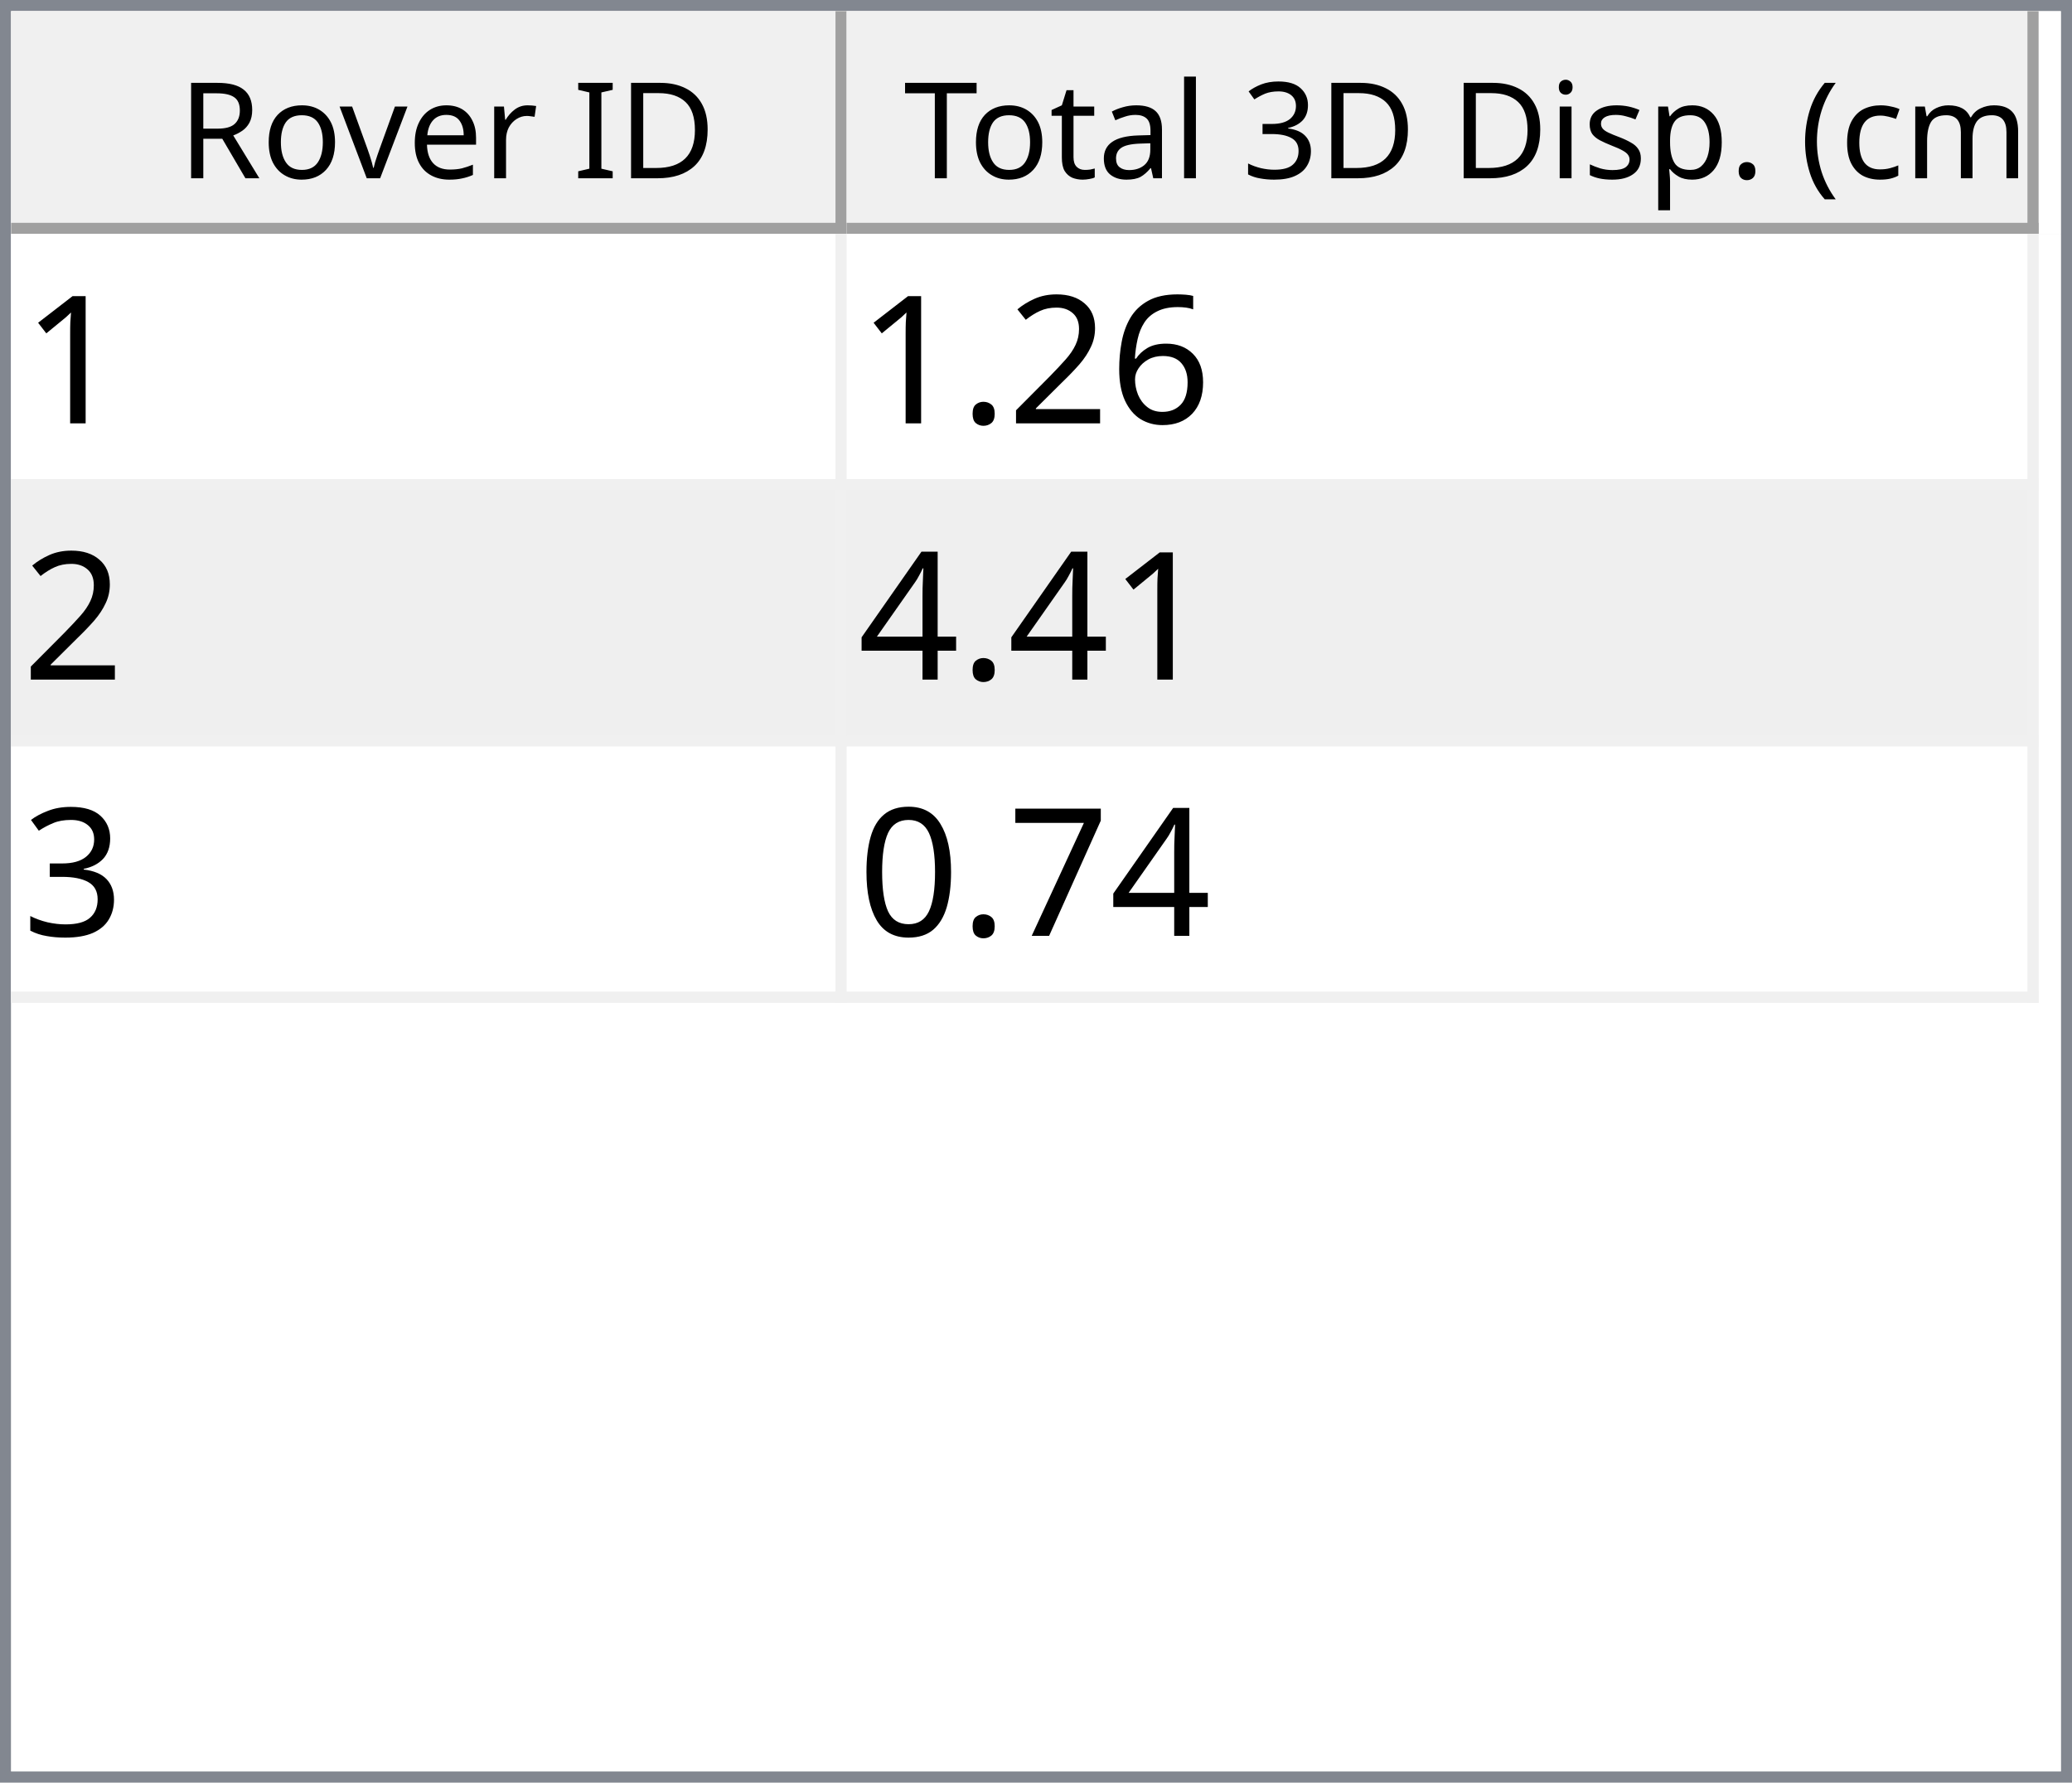
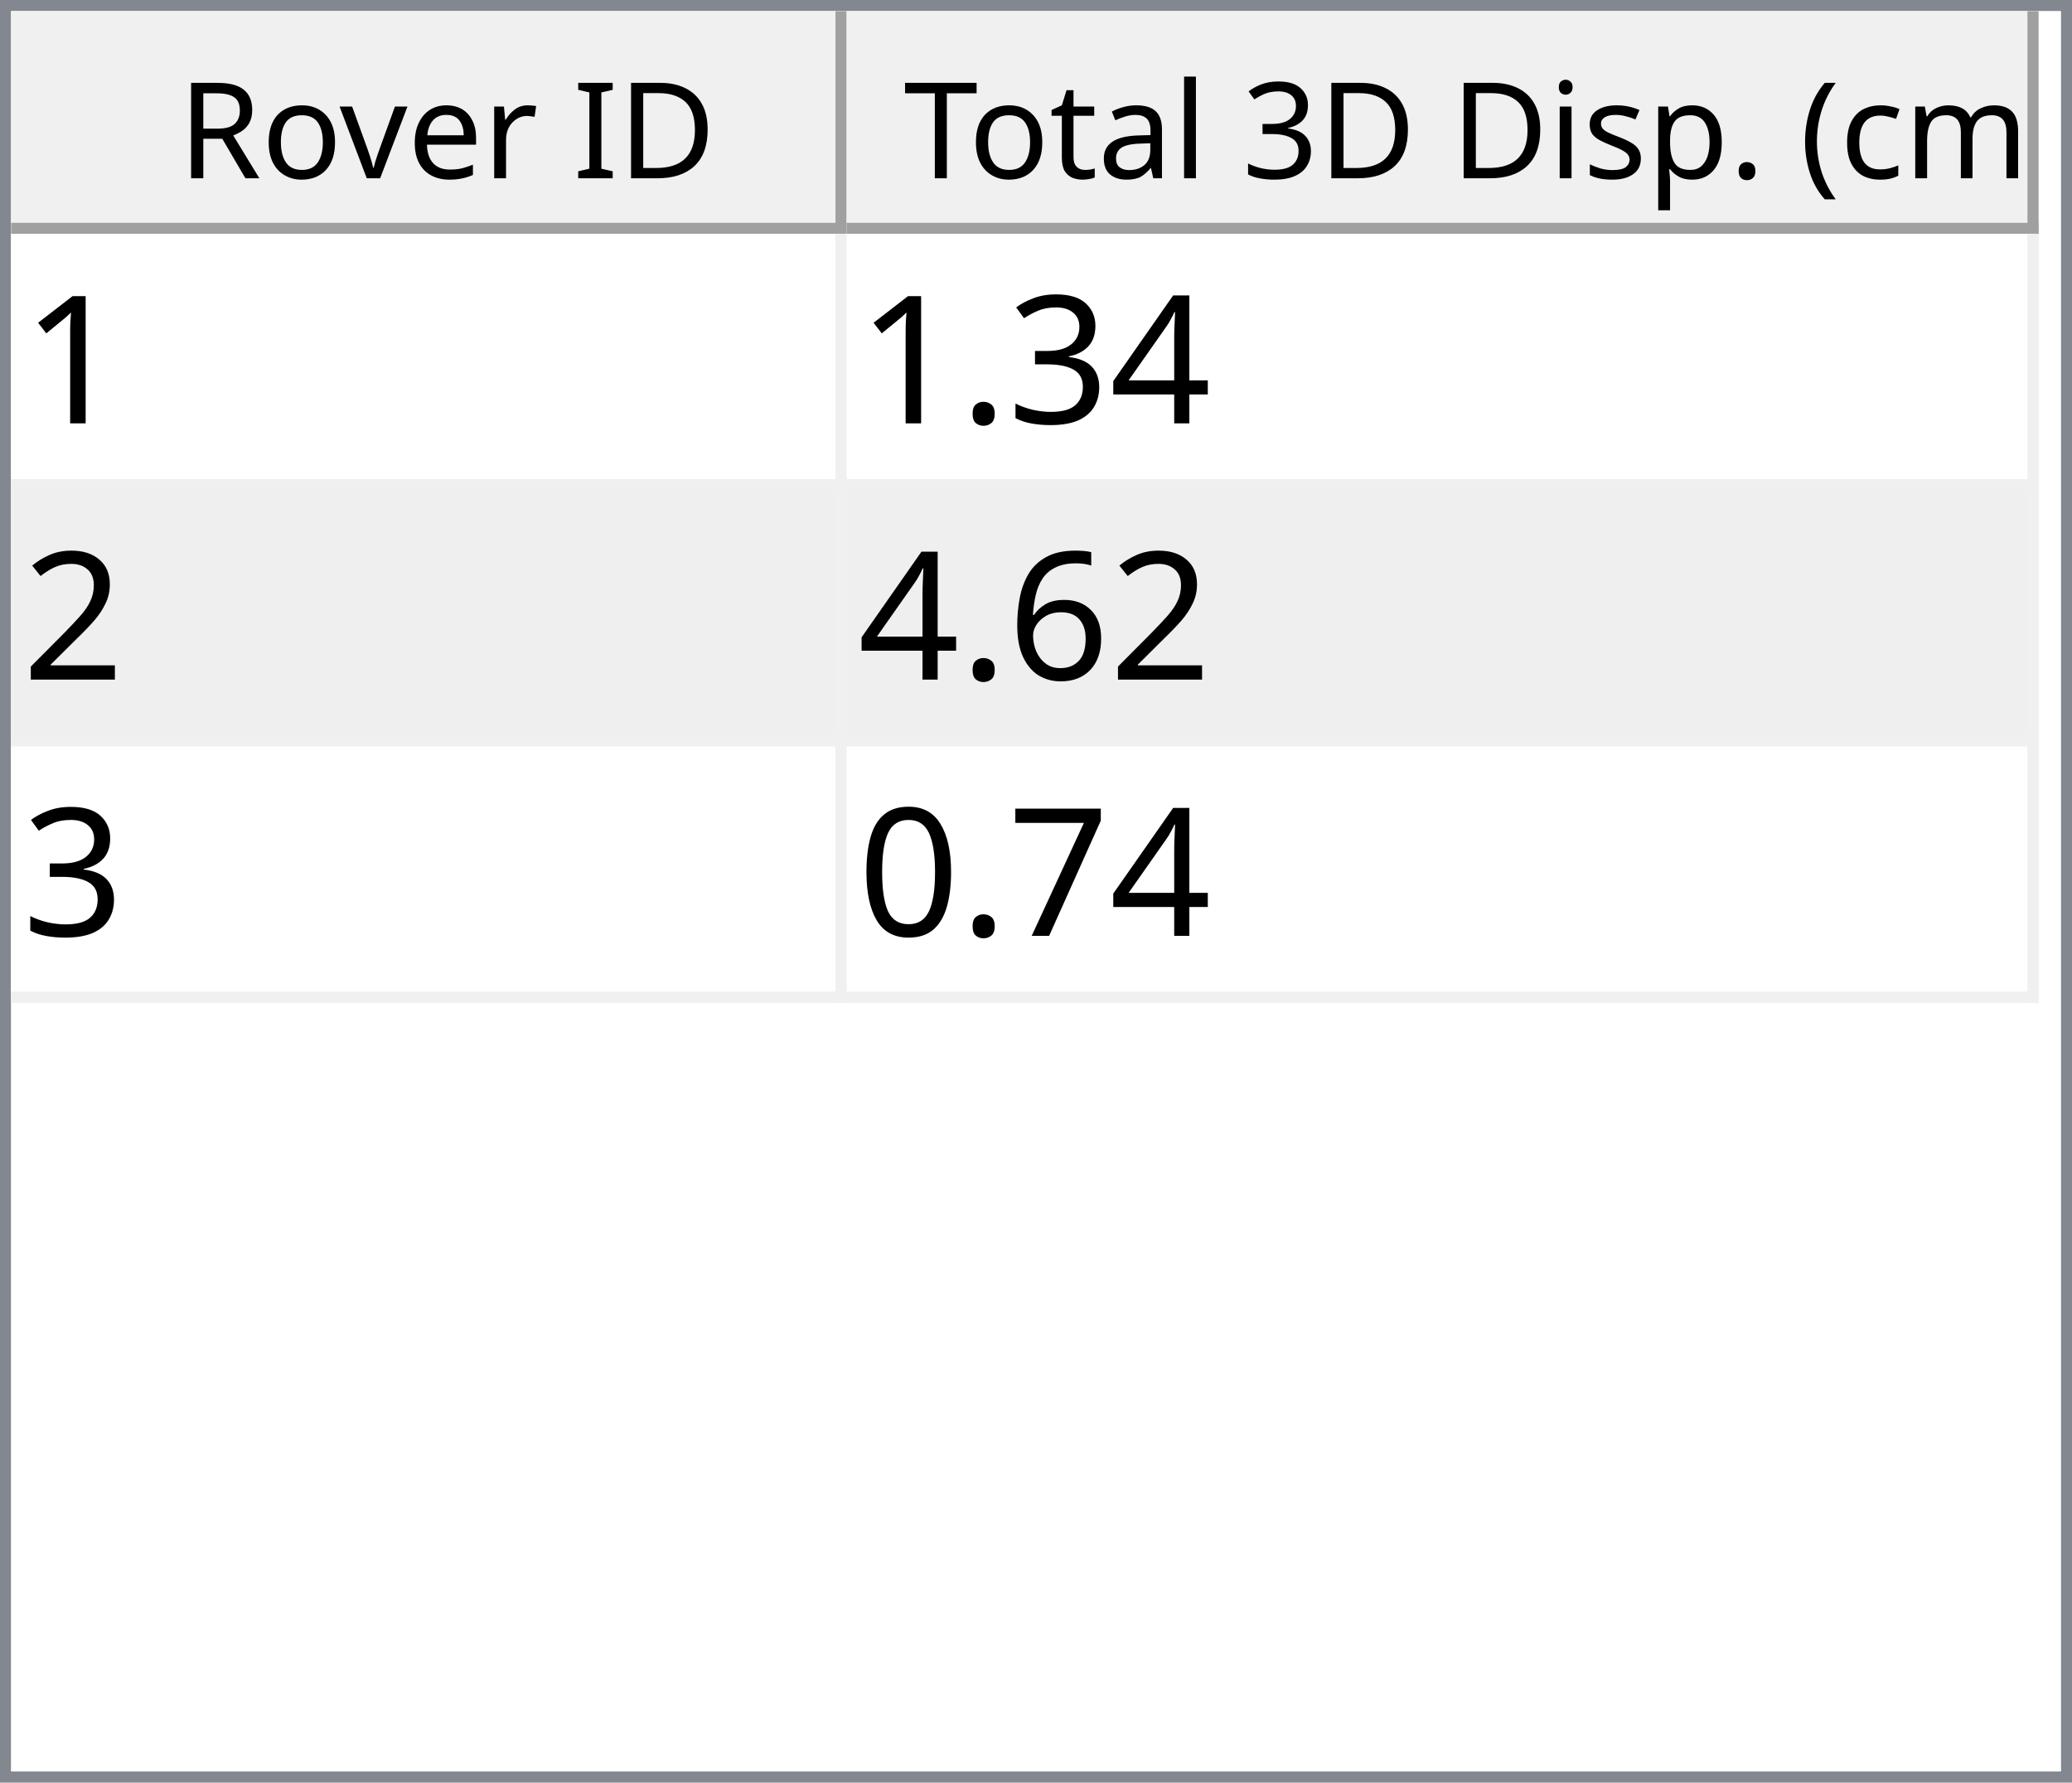
<svg xmlns="http://www.w3.org/2000/svg" style="fill-opacity:1; color-rendering:auto; color-interpolation:auto; text-rendering:auto; stroke:black; stroke-linecap:square; stroke-miterlimit:10; shape-rendering:auto; stroke-opacity:1; fill:black; stroke-dasharray:none; font-weight:normal; stroke-width:1; font-family:'Dialog'; font-style:normal; stroke-linejoin:miter; font-size:12px; stroke-dashoffset:0; image-rendering:auto;" width="186" height="160">
  <defs id="genericDefs" />
  <g>
    <defs id="defs1">
      <clipPath clipPathUnits="userSpaceOnUse" id="clipPath1">
        <path d="M0 0 L186 0 L186 160 L0 160 L0 0 Z" />
      </clipPath>
      <clipPath clipPathUnits="userSpaceOnUse" id="clipPath2">
        <path d="M0 0 L0 160 L186 160 L186 0 Z" />
      </clipPath>
      <clipPath clipPathUnits="userSpaceOnUse" id="clipPath3">
        <path d="M0 0 L0 20 L184 20 L184 0 Z" />
      </clipPath>
      <clipPath clipPathUnits="userSpaceOnUse" id="clipPath4">
        <path d="M0 0 L0 20 L75 20 L75 0 Z" />
      </clipPath>
      <clipPath clipPathUnits="userSpaceOnUse" id="clipPath5">
        <path d="M1 1 L1 19 L74 19 L74 1 Z" />
      </clipPath>
      <clipPath clipPathUnits="userSpaceOnUse" id="clipPath6">
        <path d="M0 0 L0 18 L73 18 L73 0 Z" />
      </clipPath>
      <clipPath clipPathUnits="userSpaceOnUse" id="clipPath7">
        <path d="M-0.5 -0.5 L-0.5 19.5 L74.5 19.5 L74.5 -0.5 Z" />
      </clipPath>
      <clipPath clipPathUnits="userSpaceOnUse" id="clipPath8">
        <path d="M0 0 L0 20 L107 20 L107 0 Z" />
      </clipPath>
      <clipPath clipPathUnits="userSpaceOnUse" id="clipPath9">
        <path d="M1 1 L1 19 L106 19 L106 1 Z" />
      </clipPath>
      <clipPath clipPathUnits="userSpaceOnUse" id="clipPath10">
        <path d="M0 0 L0 18 L105 18 L105 0 Z" />
      </clipPath>
      <clipPath clipPathUnits="userSpaceOnUse" id="clipPath11">
        <path d="M-0.5 -0.5 L-0.5 19.5 L106.5 19.5 L106.5 -0.5 Z" />
      </clipPath>
      <clipPath clipPathUnits="userSpaceOnUse" id="clipPath12">
        <path d="M0 0 L0 138 L184 138 L184 0 Z" />
      </clipPath>
      <clipPath clipPathUnits="userSpaceOnUse" id="clipPath13">
        <path d="M0 0 L0 69 L182 69 L182 0 Z" />
      </clipPath>
      <clipPath clipPathUnits="userSpaceOnUse" id="clipPath14">
        <path d="M-0.5 -0.5 L-0.5 68.5 L181.5 68.5 L181.5 -0.5 Z" />
      </clipPath>
      <clipPath clipPathUnits="userSpaceOnUse" id="clipPath15">
        <path d="M0 0 L0 22 L74 22 L74 0 Z" />
      </clipPath>
      <clipPath clipPathUnits="userSpaceOnUse" id="clipPath16">
        <path d="M0 0 L0 22 L106 22 L106 0 Z" />
      </clipPath>
      <font horiz-adv-x="64.551" id="font1">
        <font-face ascent="107.91" descent="25.098" units-per-em="100" style="font-style:normal; font-family:Segoe UI; font-weight:normal;" />
        <missing-glyph horiz-adv-x="64.551" d="M8.109 0 L8.109 68.266 L56.453 68.266 L56.453 0 L8.109 0 ZM15.328 7.234 L49.219 7.234 L49.219 61.031 L15.328 61.031 L15.328 7.234 Z" />
        <glyph unicode="D" horiz-adv-x="70.117" d="M9.188 0 L9.188 70.016 L28.516 70.016 Q65.531 70.016 65.531 35.891 Q65.531 19.672 55.25 9.836 Q44.969 0 27.734 0 L9.188 0 ZM17.391 62.594 L17.391 7.422 L27.828 7.422 Q41.609 7.422 49.273 14.797 Q56.938 22.172 56.938 35.688 Q56.938 62.594 28.328 62.594 L17.391 62.594 Z" />
        <glyph unicode="I" horiz-adv-x="26.611" d="M17.391 0 L9.188 0 L9.188 70.016 L17.391 70.016 L17.391 0 Z" />
        <glyph unicode=" " horiz-adv-x="27.393" d="" />
        <glyph unicode="r" horiz-adv-x="34.766" d="M34.188 41.891 Q32.078 43.5 28.125 43.5 Q23 43.5 19.555 38.672 Q16.109 33.844 16.109 25.484 L16.109 0 L8.109 0 L8.109 50 L16.109 50 L16.109 39.703 L16.312 39.703 Q18.016 44.969 21.531 47.922 Q25.047 50.875 29.391 50.875 Q32.516 50.875 34.188 50.203 L34.188 41.891 Z" />
        <glyph unicode="e" horiz-adv-x="52.295" d="M48.297 23 L12.984 23 Q13.188 14.656 17.484 10.109 Q21.781 5.562 29.297 5.562 Q37.75 5.562 44.828 11.141 L44.828 3.609 Q38.234 -1.172 27.391 -1.172 Q16.797 -1.172 10.742 5.641 Q4.688 12.453 4.688 24.812 Q4.688 36.469 11.305 43.82 Q17.922 51.172 27.734 51.172 Q37.547 51.172 42.922 44.828 Q48.297 38.484 48.297 27.203 L48.297 23 ZM40.094 29.781 Q40.047 36.719 36.75 40.578 Q33.453 44.438 27.594 44.438 Q21.922 44.438 17.969 40.383 Q14.016 36.328 13.094 29.781 L40.094 29.781 Z" />
        <glyph unicode="v" horiz-adv-x="47.9" d="M47.406 50 L27.484 0 L19.625 0 L0.688 50 L9.469 50 L22.172 13.672 Q23.578 9.672 23.922 6.688 L24.125 6.688 Q24.609 10.453 25.688 13.484 L38.969 50 L47.406 50 Z" />
        <glyph unicode="o" horiz-adv-x="58.594" d="M29 -1.172 Q17.922 -1.172 11.305 5.836 Q4.688 12.844 4.688 24.422 Q4.688 37.016 11.57 44.094 Q18.453 51.172 30.172 51.172 Q41.359 51.172 47.633 44.289 Q53.906 37.406 53.906 25.203 Q53.906 13.234 47.141 6.031 Q40.375 -1.172 29 -1.172 ZM29.594 44.438 Q21.875 44.438 17.383 39.188 Q12.891 33.938 12.891 24.703 Q12.891 15.828 17.43 10.695 Q21.969 5.562 29.594 5.562 Q37.359 5.562 41.531 10.594 Q45.703 15.625 45.703 24.906 Q45.703 34.281 41.531 39.359 Q37.359 44.438 29.594 44.438 Z" />
        <glyph unicode="R" horiz-adv-x="59.814" d="M59.375 0 L49.609 0 L37.891 19.625 Q36.281 22.359 34.766 24.289 Q33.25 26.219 31.664 27.438 Q30.078 28.656 28.25 29.219 Q26.422 29.781 24.125 29.781 L17.391 29.781 L17.391 0 L9.188 0 L9.188 70.016 L30.078 70.016 Q34.672 70.016 38.555 68.867 Q42.438 67.719 45.289 65.375 Q48.141 63.031 49.758 59.547 Q51.375 56.062 51.375 51.375 Q51.375 47.703 50.273 44.656 Q49.172 41.609 47.148 39.211 Q45.125 36.812 42.266 35.133 Q39.406 33.453 35.844 32.516 L35.844 32.328 Q37.594 31.547 38.891 30.547 Q40.188 29.547 41.359 28.18 Q42.531 26.812 43.68 25.078 Q44.828 23.344 46.234 21.047 L59.375 0 ZM17.391 62.594 L17.391 37.203 L28.516 37.203 Q31.594 37.203 34.203 38.133 Q36.812 39.062 38.719 40.797 Q40.625 42.531 41.703 45.047 Q42.781 47.562 42.781 50.688 Q42.781 56.297 39.141 59.445 Q35.5 62.594 28.609 62.594 L17.391 62.594 Z" />
        <glyph unicode=")" horiz-adv-x="30.176" d="M8.297 -15.922 L1.172 -15.922 Q16.406 2.344 16.406 26.812 Q16.406 51.469 1.078 70.016 L8.297 70.016 Q23.531 52.156 23.531 26.703 Q23.531 1.375 8.297 -15.922 Z" />
        <glyph unicode="m" horiz-adv-x="86.133" d="M79.109 0 L71.094 0 L71.094 28.719 Q71.094 37.016 68.531 40.727 Q65.969 44.438 59.906 44.438 Q54.781 44.438 51.195 39.75 Q47.609 35.062 47.609 28.516 L47.609 0 L39.594 0 L39.594 29.688 Q39.594 44.438 28.219 44.438 Q22.953 44.438 19.531 40.016 Q16.109 35.594 16.109 28.516 L16.109 0 L8.109 0 L8.109 50 L16.109 50 L16.109 42.094 L16.312 42.094 Q21.625 51.172 31.844 51.172 Q36.969 51.172 40.773 48.312 Q44.578 45.453 46 40.828 Q51.562 51.172 62.594 51.172 Q79.109 51.172 79.109 30.812 L79.109 0 Z" />
        <glyph unicode="c" horiz-adv-x="46.191" d="M42.188 2.297 Q36.422 -1.172 28.516 -1.172 Q17.828 -1.172 11.258 5.789 Q4.688 12.75 4.688 23.828 Q4.688 36.188 11.766 43.68 Q18.844 51.172 30.672 51.172 Q37.25 51.172 42.281 48.734 L42.281 40.531 Q36.719 44.438 30.375 44.438 Q22.703 44.438 17.797 38.945 Q12.891 33.453 12.891 24.516 Q12.891 15.719 17.508 10.641 Q22.125 5.562 29.891 5.562 Q36.422 5.562 42.188 9.906 L42.188 2.297 Z" />
        <glyph unicode="(" horiz-adv-x="30.176" d="M29.109 -15.922 L21.969 -15.922 Q6.844 1.375 6.844 26.703 Q6.844 52.156 21.969 70.016 L29.203 70.016 Q13.875 51.469 13.875 26.812 Q13.875 2.344 29.109 -15.922 Z" />
        <glyph unicode="." horiz-adv-x="21.68" d="M10.891 -1.078 Q8.641 -1.078 7.055 0.539 Q5.469 2.156 5.469 4.391 Q5.469 6.641 7.055 8.273 Q8.641 9.906 10.891 9.906 Q13.188 9.906 14.797 8.273 Q16.406 6.641 16.406 4.391 Q16.406 2.156 14.797 0.539 Q13.188 -1.078 10.891 -1.078 Z" />
        <glyph unicode="p" horiz-adv-x="58.789" d="M16.312 7.234 L16.109 7.234 L16.109 -23 L8.109 -23 L8.109 50 L16.109 50 L16.109 41.219 L16.312 41.219 Q22.219 51.172 33.594 51.172 Q43.266 51.172 48.688 44.461 Q54.109 37.75 54.109 26.469 Q54.109 13.922 48 6.375 Q41.891 -1.172 31.297 -1.172 Q21.578 -1.172 16.312 7.234 ZM16.109 27.391 L16.109 20.406 Q16.109 14.203 20.141 9.883 Q24.172 5.562 30.375 5.562 Q37.641 5.562 41.773 11.133 Q45.906 16.703 45.906 26.609 Q45.906 34.969 42.047 39.703 Q38.188 44.438 31.594 44.438 Q24.609 44.438 20.359 39.578 Q16.109 34.719 16.109 27.391 Z" />
        <glyph unicode="s" horiz-adv-x="42.432" d="M5.078 1.812 L5.078 10.406 Q11.625 5.562 19.484 5.562 Q30.031 5.562 30.031 12.594 Q30.031 14.594 29.125 15.992 Q28.219 17.391 26.68 18.461 Q25.141 19.531 23.07 20.383 Q21 21.234 18.609 22.172 Q15.281 23.484 12.766 24.828 Q10.25 26.172 8.57 27.859 Q6.891 29.547 6.031 31.695 Q5.172 33.844 5.172 36.719 Q5.172 40.234 6.789 42.945 Q8.406 45.656 11.086 47.484 Q13.766 49.312 17.211 50.242 Q20.656 51.172 24.312 51.172 Q30.812 51.172 35.938 48.922 L35.938 40.828 Q30.422 44.438 23.25 44.438 Q21 44.438 19.195 43.922 Q17.391 43.406 16.094 42.477 Q14.797 41.547 14.086 40.258 Q13.375 38.969 13.375 37.406 Q13.375 35.453 14.086 34.133 Q14.797 32.812 16.164 31.789 Q17.531 30.766 19.484 29.938 Q21.438 29.109 23.922 28.125 Q27.25 26.859 29.883 25.516 Q32.516 24.172 34.375 22.484 Q36.234 20.797 37.234 18.602 Q38.234 16.406 38.234 13.375 Q38.234 9.672 36.602 6.938 Q34.969 4.203 32.234 2.398 Q29.5 0.594 25.93 -0.289 Q22.359 -1.172 18.453 -1.172 Q10.75 -1.172 5.078 1.812 Z" />
        <glyph unicode="i" horiz-adv-x="24.219" d="M12.203 62.703 Q10.062 62.703 8.547 64.164 Q7.031 65.625 7.031 67.875 Q7.031 70.125 8.547 71.609 Q10.062 73.094 12.203 73.094 Q14.406 73.094 15.945 71.609 Q17.484 70.125 17.484 67.875 Q17.484 65.719 15.945 64.211 Q14.406 62.703 12.203 62.703 ZM16.109 0 L8.109 0 L8.109 50 L16.109 50 L16.109 0 Z" />
        <glyph unicode="3" horiz-adv-x="53.906" d="M46.531 19.828 Q46.531 15.094 44.75 11.211 Q42.969 7.328 39.719 4.57 Q36.469 1.812 31.93 0.297 Q27.391 -1.219 21.922 -1.219 Q11.922 -1.219 6 2.594 L6 11.188 Q13.094 5.609 22.219 5.609 Q25.875 5.609 28.828 6.539 Q31.781 7.469 33.906 9.227 Q36.031 10.984 37.18 13.477 Q38.328 15.969 38.328 19.094 Q38.328 32.812 18.797 32.812 L12.984 32.812 L12.984 39.594 L18.5 39.594 Q35.797 39.594 35.797 52.484 Q35.797 64.406 22.609 64.406 Q15.188 64.406 8.688 59.422 L8.688 67.188 Q15.375 71.188 24.609 71.188 Q29 71.188 32.57 69.969 Q36.141 68.75 38.68 66.555 Q41.219 64.359 42.609 61.281 Q44 58.203 44 54.5 Q44 40.672 30.031 36.719 L30.031 36.531 Q33.594 36.141 36.625 34.797 Q39.656 33.453 41.852 31.305 Q44.047 29.156 45.289 26.25 Q46.531 23.344 46.531 19.828 Z" />
        <glyph unicode="l" horiz-adv-x="24.219" d="M16.109 0 L8.109 0 L8.109 74.031 L16.109 74.031 L16.109 0 Z" />
        <glyph unicode="a" horiz-adv-x="50.879" d="M43.891 0 L35.891 0 L35.891 7.812 L35.688 7.812 Q30.469 -1.172 20.312 -1.172 Q12.844 -1.172 8.617 2.781 Q4.391 6.734 4.391 13.281 Q4.391 27.297 20.906 29.594 L35.891 31.688 Q35.891 44.438 25.594 44.438 Q16.547 44.438 9.281 38.281 L9.281 46.484 Q16.656 51.172 26.266 51.172 Q43.891 51.172 43.891 32.516 L43.891 0 ZM35.891 25.297 L23.828 23.641 Q18.266 22.859 15.43 20.875 Q12.594 18.891 12.594 13.875 Q12.594 10.203 15.211 7.883 Q17.828 5.562 22.172 5.562 Q28.125 5.562 32.008 9.742 Q35.891 13.922 35.891 20.312 L35.891 25.297 Z" />
        <glyph unicode="t" horiz-adv-x="33.887" d="M31.297 0.484 Q28.469 -1.078 23.828 -1.078 Q10.688 -1.078 10.688 13.578 L10.688 43.172 L2.094 43.172 L2.094 50 L10.688 50 L10.688 62.203 L18.703 64.797 L18.703 50 L31.297 50 L31.297 43.172 L18.703 43.172 L18.703 14.984 Q18.703 9.969 20.414 7.82 Q22.125 5.672 26.078 5.672 Q29.109 5.672 31.297 7.328 L31.297 0.484 Z" />
        <glyph unicode="T" horiz-adv-x="52.393" d="M50.594 62.594 L30.375 62.594 L30.375 0 L22.172 0 L22.172 62.594 L2 62.594 L2 70.016 L50.594 70.016 L50.594 62.594 Z" />
      </font>
      <font horiz-adv-x="75.0" id="font2">
        <font-face ascent="100.537" descent="21.973" units-per-em="100" style="font-style:normal; font-family:sans-serif; font-weight:normal;" />
        <missing-glyph horiz-adv-x="75.0" d="M12.5 0 L12.5 62.5 L62.5 62.5 L62.5 0 L12.5 0 ZM14.062 1.562 L60.938 1.562 L60.938 60.938 L14.062 60.938 L14.062 1.562 Z" />
        <glyph unicode="1" horiz-adv-x="55.615" d="M37.25 0 L28.469 0 L28.469 56 Q25.297 52.984 20.141 49.953 Q14.984 46.922 10.891 45.406 L10.891 53.906 Q18.266 57.375 23.781 62.305 Q29.297 67.234 31.594 71.875 L37.25 71.875 L37.25 0 Z" />
-         <glyph unicode="6" horiz-adv-x="55.615" d="M49.75 54.047 L41.016 53.375 Q39.844 58.547 37.703 60.891 Q34.125 64.656 28.906 64.656 Q24.703 64.656 21.531 62.312 Q17.391 59.281 14.992 53.469 Q12.594 47.656 12.5 36.922 Q15.672 41.75 20.266 44.094 Q24.859 46.438 29.891 46.438 Q38.672 46.438 44.852 39.969 Q51.031 33.5 51.031 23.25 Q51.031 16.5 48.125 10.719 Q45.219 4.938 40.141 1.859 Q35.062 -1.219 28.609 -1.219 Q17.625 -1.219 10.695 6.859 Q3.766 14.938 3.766 33.5 Q3.766 54.25 11.422 63.672 Q18.109 71.875 29.438 71.875 Q37.891 71.875 43.289 67.141 Q48.688 62.406 49.75 54.047 ZM13.875 23.188 Q13.875 18.656 15.797 14.508 Q17.719 10.359 21.188 8.18 Q24.656 6 28.469 6 Q34.031 6 38.039 10.492 Q42.047 14.984 42.047 22.703 Q42.047 30.125 38.086 34.398 Q34.125 38.672 28.125 38.672 Q22.172 38.672 18.023 34.398 Q13.875 30.125 13.875 23.188 Z" />
-         <glyph unicode="2" horiz-adv-x="55.615" d="M50.344 8.453 L50.344 0 L3.031 0 Q2.938 3.172 4.047 6.109 Q5.859 10.938 9.836 15.625 Q13.812 20.312 21.344 26.469 Q33.016 36.031 37.117 41.625 Q41.219 47.219 41.219 52.203 Q41.219 57.422 37.477 61.008 Q33.734 64.594 27.734 64.594 Q21.391 64.594 17.578 60.789 Q13.766 56.984 13.719 50.25 L4.688 51.172 Q5.609 61.281 11.664 66.578 Q17.719 71.875 27.938 71.875 Q38.234 71.875 44.242 66.164 Q50.25 60.453 50.25 52 Q50.25 47.703 48.492 43.555 Q46.734 39.406 42.656 34.812 Q38.578 30.219 29.109 22.219 Q21.188 15.578 18.945 13.211 Q16.703 10.844 15.234 8.453 L50.344 8.453 Z" />
-         <glyph unicode="." horiz-adv-x="27.783" d="M9.078 0 L9.078 10.016 L19.094 10.016 L19.094 0 L9.078 0 Z" />
        <glyph unicode="4" horiz-adv-x="55.615" d="M32.328 0 L32.328 17.141 L1.266 17.141 L1.266 25.203 L33.938 71.578 L41.109 71.578 L41.109 25.203 L50.781 25.203 L50.781 17.141 L41.109 17.141 L41.109 0 L32.328 0 ZM32.328 25.203 L32.328 57.469 L9.906 25.203 L32.328 25.203 Z" />
        <glyph unicode="3" horiz-adv-x="55.615" d="M4.203 18.891 L12.984 20.062 Q14.5 12.594 18.141 9.297 Q21.781 6 27 6 Q33.203 6 37.477 10.297 Q41.75 14.594 41.75 20.953 Q41.75 27 37.797 30.93 Q33.844 34.859 27.734 34.859 Q25.25 34.859 21.531 33.891 L22.516 41.609 Q23.391 41.5 23.922 41.5 Q29.547 41.5 34.039 44.43 Q38.531 47.359 38.531 53.469 Q38.531 58.297 35.258 61.477 Q31.984 64.656 26.812 64.656 Q21.688 64.656 18.266 61.43 Q14.844 58.203 13.875 51.766 L5.078 53.328 Q6.688 62.156 12.398 67.016 Q18.109 71.875 26.609 71.875 Q32.469 71.875 37.398 69.359 Q42.328 66.844 44.945 62.5 Q47.562 58.156 47.562 53.266 Q47.562 48.641 45.07 44.828 Q42.578 41.016 37.703 38.766 Q44.047 37.312 47.562 32.695 Q51.078 28.078 51.078 21.141 Q51.078 11.766 44.242 5.25 Q37.406 -1.266 26.953 -1.266 Q17.531 -1.266 11.305 4.352 Q5.078 9.969 4.203 18.891 Z" />
+         <glyph unicode="." horiz-adv-x="27.783" d="M9.078 0 L9.078 10.016 L19.094 10.016 L19.094 0 L9.078 0 Z" />
+         <glyph unicode="2" horiz-adv-x="55.615" d="M50.344 8.453 L50.344 0 L3.031 0 Q2.938 3.172 4.047 6.109 Q5.859 10.938 9.836 15.625 Q13.812 20.312 21.344 26.469 Q33.016 36.031 37.117 41.625 Q41.219 47.219 41.219 52.203 Q41.219 57.422 37.477 61.008 Q33.734 64.594 27.734 64.594 Q21.391 64.594 17.578 60.789 Q13.766 56.984 13.719 50.25 L4.688 51.172 Q5.609 61.281 11.664 66.578 Q17.719 71.875 27.938 71.875 Q38.234 71.875 44.242 66.164 Q50.25 60.453 50.25 52 Q50.25 47.703 48.492 43.555 Q46.734 39.406 42.656 34.812 Q38.578 30.219 29.109 22.219 Q21.188 15.578 18.945 13.211 Q16.703 10.844 15.234 8.453 L50.344 8.453 Z" />
+         <glyph unicode="6" horiz-adv-x="55.615" d="M49.75 54.047 L41.016 53.375 Q39.844 58.547 37.703 60.891 Q34.125 64.656 28.906 64.656 Q24.703 64.656 21.531 62.312 Q17.391 59.281 14.992 53.469 Q12.594 47.656 12.5 36.922 Q15.672 41.75 20.266 44.094 Q24.859 46.438 29.891 46.438 Q38.672 46.438 44.852 39.969 Q51.031 33.5 51.031 23.25 Q51.031 16.5 48.125 10.719 Q45.219 4.938 40.141 1.859 Q35.062 -1.219 28.609 -1.219 Q17.625 -1.219 10.695 6.859 Q3.766 14.938 3.766 33.5 Q3.766 54.25 11.422 63.672 Q18.109 71.875 29.438 71.875 Q37.891 71.875 43.289 67.141 Q48.688 62.406 49.75 54.047 ZM13.875 23.188 Q13.875 18.656 15.797 14.508 Q17.719 10.359 21.188 8.18 Q24.656 6 28.469 6 Q34.031 6 38.039 10.492 Q42.047 14.984 42.047 22.703 Q42.047 30.125 38.086 34.398 Q34.125 38.672 28.125 38.672 Q22.172 38.672 18.023 34.398 Q13.875 30.125 13.875 23.188 Z" />
        <glyph unicode="7" horiz-adv-x="55.615" d="M4.734 62.203 L4.734 70.656 L51.078 70.656 L51.078 63.812 Q44.234 56.547 37.523 44.484 Q30.812 32.422 27.156 19.672 Q24.516 10.688 23.781 0 L14.75 0 Q14.891 8.453 18.062 20.414 Q21.234 32.375 27.172 43.484 Q33.109 54.594 39.797 62.203 L4.734 62.203 Z" />
        <glyph unicode="0" horiz-adv-x="55.615" d="M4.156 35.297 Q4.156 48 6.766 55.742 Q9.375 63.484 14.523 67.68 Q19.672 71.875 27.484 71.875 Q33.25 71.875 37.594 69.555 Q41.938 67.234 44.773 62.867 Q47.609 58.5 49.219 52.227 Q50.828 45.953 50.828 35.297 Q50.828 22.703 48.242 14.969 Q45.656 7.234 40.508 3.008 Q35.359 -1.219 27.484 -1.219 Q17.141 -1.219 11.234 6.203 Q4.156 15.141 4.156 35.297 ZM13.188 35.297 Q13.188 17.672 17.312 11.836 Q21.438 6 27.484 6 Q33.547 6 37.672 11.859 Q41.797 17.719 41.797 35.297 Q41.797 52.984 37.672 58.789 Q33.547 64.594 27.391 64.594 Q21.344 64.594 17.719 59.469 Q13.188 52.938 13.188 35.297 Z" />
      </font>
    </defs>
    <g style="fill:white; stroke:white;">
      <rect x="0" y="0" width="186" style="clip-path:url(#clipPath1); stroke:none;" height="160" />
    </g>
    <g style="fill:white; text-rendering:optimizeSpeed; color-rendering:optimizeSpeed; image-rendering:optimizeSpeed; shape-rendering:crispEdges; stroke:white; color-interpolation:sRGB;">
      <rect x="0" width="186" height="160" y="0" style="stroke:none;" />
      <path style="stroke:none;" d="M0 160 L186 160 L186 0 L0 0 Z" />
    </g>
    <g style="fill:rgb(240,240,240); font-family:'Segoe UI'; stroke:rgb(240,240,240);">
      <rect x="0" y="0" width="186" style="clip-path:url(#clipPath2); stroke:none;" height="160" />
    </g>
    <g style="fill:rgb(130,135,144); font-family:'Segoe UI'; stroke:rgb(130,135,144);">
      <path d="M0 0 L186 0 L186 160 L0 160 L0 0 ZM1 1 L185 1 L185 159 L1 159 L1 1 Z" style="fill-rule:evenodd; clip-path:url(#clipPath2); stroke:none;" />
    </g>
    <g style="fill:white; font-family:'Segoe UI'; stroke:white;" transform="translate(1,1)">
      <rect x="0" y="0" width="184" style="clip-path:url(#clipPath3); stroke:none;" height="20" />
    </g>
    <g style="fill:rgb(240,240,240); font-family:'Segoe UI'; stroke:rgb(240,240,240);" transform="translate(1,1)">
      <rect x="0" y="0" width="75" style="clip-path:url(#clipPath4); stroke:none;" height="20" />
    </g>
    <g style="font-family:'Segoe UI';" transform="translate(2,2)">
      <text x="14" xml:space="preserve" y="14" style="clip-path:url(#clipPath6); stroke:none;">Rover ID</text>
    </g>
    <g style="fill:rgb(160,160,160); font-family:'Segoe UI'; stroke:rgb(160,160,160); stroke-linejoin:bevel;" transform="translate(1.5,1.5)">
      <line x1="74" x2="74" y1="0" style="fill:none; clip-path:url(#clipPath7);" y2="19" />
    </g>
    <g style="fill:rgb(160,160,160); font-family:'Segoe UI'; stroke:rgb(160,160,160); stroke-linejoin:bevel;" transform="matrix(1,0,0,1,1,1) translate(0.5,0.5)">
      <line x1="0" x2="74" y1="19" style="fill:none; clip-path:url(#clipPath7);" y2="19" />
    </g>
    <g style="fill:rgb(240,240,240); font-family:'Segoe UI'; stroke:rgb(240,240,240);" transform="translate(76,1)">
      <rect x="0" y="0" width="107" style="clip-path:url(#clipPath8); stroke:none;" height="20" />
    </g>
    <g style="font-family:'Segoe UI';" transform="translate(77,2)">
      <text x="1" xml:space="preserve" y="14" style="clip-path:url(#clipPath10); stroke:none;"> Total 3D Disp. (cm)</text>
    </g>
    <g style="fill:rgb(160,160,160); font-family:'Segoe UI'; stroke:rgb(160,160,160); stroke-linejoin:bevel;" transform="translate(76.5,1.5)">
      <line x1="106" x2="106" y1="0" style="fill:none; clip-path:url(#clipPath11);" y2="19" />
    </g>
    <g style="fill:rgb(160,160,160); font-family:'Segoe UI'; stroke:rgb(160,160,160); stroke-linejoin:bevel;" transform="matrix(1,0,0,1,76,1) translate(0.5,0.5)">
      <line x1="0" x2="106" y1="19" style="fill:none; clip-path:url(#clipPath11);" y2="19" />
    </g>
    <g style="fill:white; font-family:'Segoe UI'; stroke:white;" transform="translate(1,21)">
      <rect x="0" y="0" width="184" style="clip-path:url(#clipPath12); stroke:none;" height="138" />
    </g>
    <g style="fill:rgb(240,240,240); font-size:16px; font-family:sans-serif; stroke:rgb(240,240,240);" transform="translate(1,21)">
      <rect x="0" y="0" width="182" style="clip-path:url(#clipPath13); stroke:none;" height="69" />
      <line transform="translate(0.5,0.5)" x1="0" x2="181" y1="22" style="clip-path:url(#clipPath14); fill:none; stroke-linejoin:bevel;" y2="22" />
    </g>
    <g transform="matrix(1,0,0,1,1,21) translate(0.5,0.5)" style="fill:rgb(240,240,240); font-size:16px; font-family:sans-serif; stroke:rgb(240,240,240); stroke-linejoin:bevel;">
      <line x1="0" x2="181" y1="45" style="fill:none; clip-path:url(#clipPath14);" y2="45" />
    </g>
    <g transform="matrix(1,0,0,1,1,21) translate(0.5,0.5)" style="fill:rgb(240,240,240); font-size:16px; font-family:sans-serif; stroke:rgb(240,240,240); stroke-linejoin:bevel;">
      <line x1="0" x2="181" y1="68" style="fill:none; clip-path:url(#clipPath14);" y2="68" />
    </g>
    <g transform="matrix(1,0,0,1,1,21) translate(0.5,0.5)" style="fill:rgb(240,240,240); font-size:16px; font-family:sans-serif; stroke:rgb(240,240,240); stroke-linejoin:bevel;">
      <line x1="74" x2="74" y1="0" style="fill:none; clip-path:url(#clipPath14);" y2="68" />
    </g>
    <g transform="matrix(1,0,0,1,1,21) translate(0.5,0.5)" style="fill:rgb(240,240,240); font-size:16px; font-family:sans-serif; stroke:rgb(240,240,240); stroke-linejoin:bevel;">
      <line x1="181" x2="181" y1="0" style="fill:none; clip-path:url(#clipPath14);" y2="68" />
    </g>
    <g style="fill:white; font-size:16px; font-family:sans-serif; stroke:white;" transform="matrix(1,0,0,1,1,21)">
      <rect x="0" y="0" width="74" style="clip-path:url(#clipPath15); stroke:none;" height="22" />
      <text x="1" y="17" style="fill:black; clip-path:url(#clipPath15); stroke:none;" xml:space="preserve">1</text>
    </g>
    <g style="fill:white; font-size:16px; font-family:sans-serif; stroke:white;" transform="matrix(1,0,0,1,1,21) translate(75,0)">
      <rect x="0" y="0" width="106" style="clip-path:url(#clipPath16); stroke:none;" height="22" />
-       <text x="1" y="17" style="fill:black; clip-path:url(#clipPath16); stroke:none;" xml:space="preserve">1.26</text>
+       <text x="1" y="17" style="fill:black; clip-path:url(#clipPath16); stroke:none;" xml:space="preserve">1.34</text>
    </g>
    <g style="fill:rgb(239,239,239); font-size:16px; font-family:sans-serif; stroke:rgb(239,239,239);" transform="matrix(1,0,0,1,1,21) translate(0,23)">
      <rect x="0" y="0" width="74" style="clip-path:url(#clipPath15); stroke:none;" height="22" />
      <text x="1" y="17" style="fill:black; clip-path:url(#clipPath15); stroke:none;" xml:space="preserve">2</text>
    </g>
    <g style="fill:rgb(239,239,239); font-size:16px; font-family:sans-serif; stroke:rgb(239,239,239);" transform="matrix(1,0,0,1,1,21) translate(75,23)">
      <rect x="0" y="0" width="106" style="clip-path:url(#clipPath16); stroke:none;" height="22" />
-       <text x="1" y="17" style="fill:black; clip-path:url(#clipPath16); stroke:none;" xml:space="preserve">4.41</text>
+       <text x="1" y="17" style="fill:black; clip-path:url(#clipPath16); stroke:none;" xml:space="preserve">4.62</text>
    </g>
    <g style="fill:white; font-size:16px; font-family:sans-serif; stroke:white;" transform="matrix(1,0,0,1,1,21) translate(0,46)">
      <rect x="0" y="0" width="74" style="clip-path:url(#clipPath15); stroke:none;" height="22" />
      <text x="1" y="17" style="fill:black; clip-path:url(#clipPath15); stroke:none;" xml:space="preserve">3</text>
    </g>
    <g style="fill:white; font-size:16px; font-family:sans-serif; stroke:white;" transform="matrix(1,0,0,1,1,21) translate(75,46)">
      <rect x="0" y="0" width="106" style="clip-path:url(#clipPath16); stroke:none;" height="22" />
      <text x="1" y="17" style="fill:black; clip-path:url(#clipPath16); stroke:none;" xml:space="preserve">0.74</text>
    </g>
  </g>
</svg>
